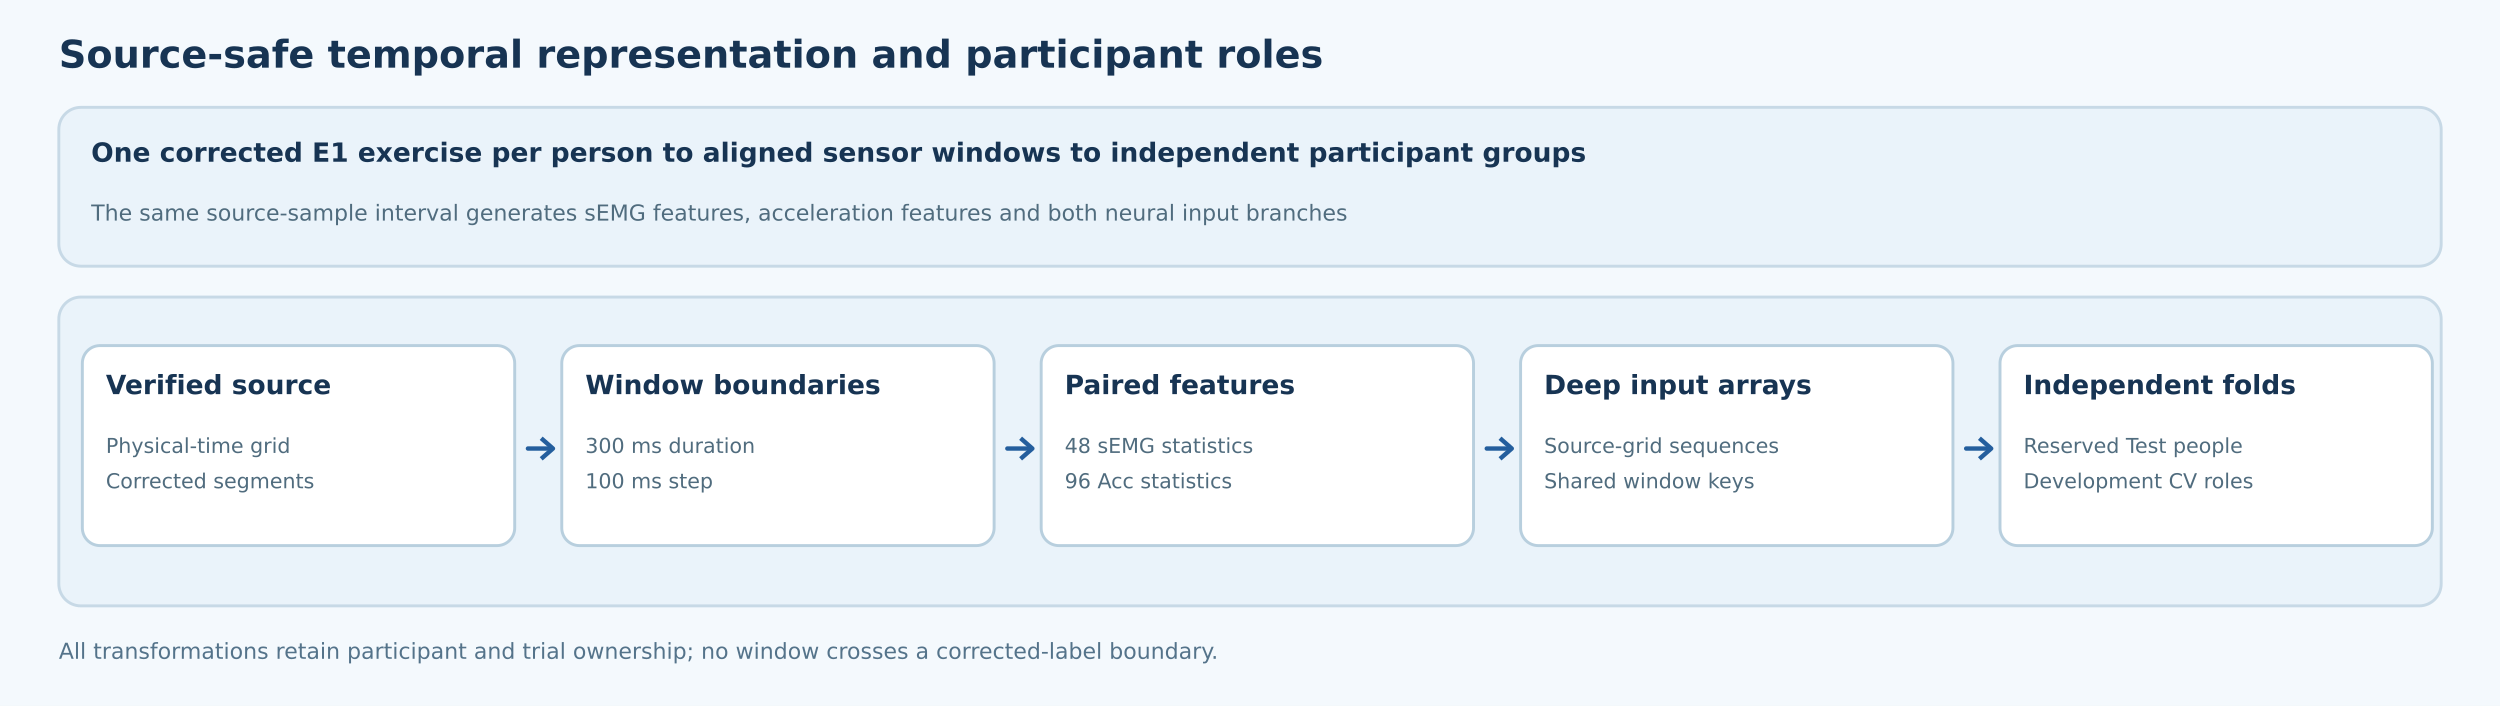
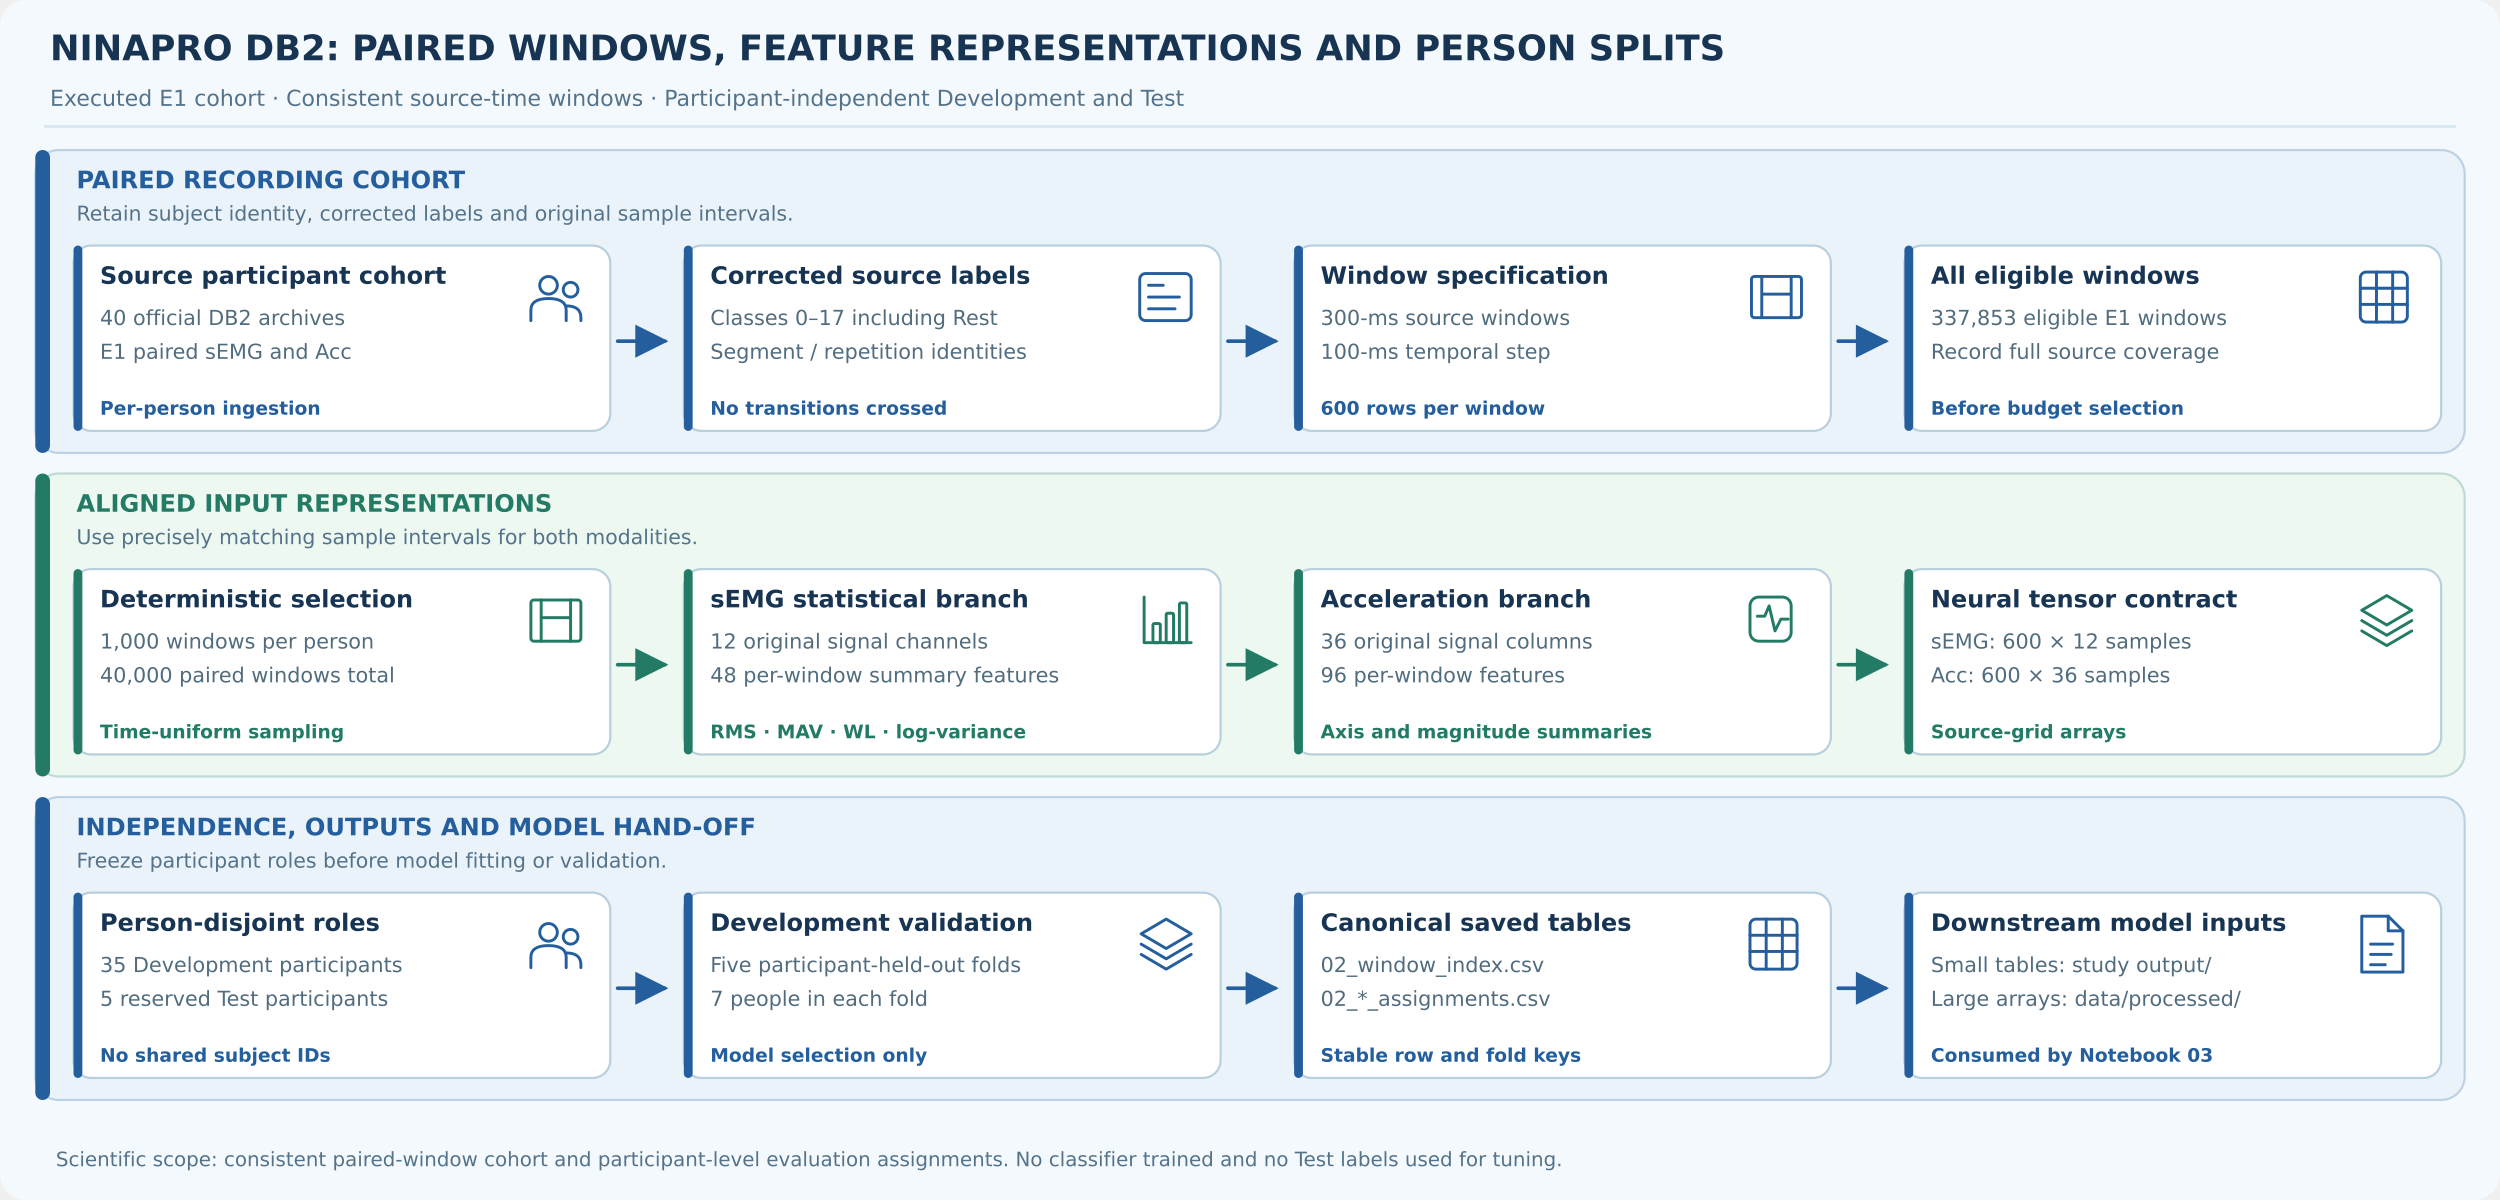
- <svg xmlns="http://www.w3.org/2000/svg" width="1700" height="480" viewBox="0 0 1700 480" role="img" font-family="DejaVu Sans, Arial, sans-serif">
-   <rect width="1700" height="480" fill="#F4F9FD" />
-   <text x="40" y="46" fill="#173453" font-size="26" font-weight="bold">
-     <tspan x="40" dy="0">Source-safe temporal representation and participant roles</tspan>
-   </text>
-   <rect x="40" y="73" width="1620" height="108" rx="15" fill="#EAF3FA" stroke="#C7D9E6" stroke-width="2" />
-   <text x="62" y="110" fill="#173453" font-size="18" font-weight="bold">
-     <tspan x="62" dy="0">One corrected E1 exercise per person to aligned sensor windows to independent participant groups</tspan>
-   </text>
-   <text x="62" y="150" fill="#506C7E" font-size="15" font-weight="normal">
-     <tspan x="62" dy="0">The same source-sample interval generates sEMG features, acceleration features and both neural input branches</tspan>
-   </text>
-   <rect x="40" y="202" width="1620" height="210" rx="15" fill="#EAF3FA" stroke="#C7D9E6" stroke-width="2" />
-   <rect x="56" y="235" width="294" height="136" rx="12" fill="#FFFFFF" stroke="#B8CFDE" stroke-width="2" />
-   <text x="72" y="268" fill="#173453" font-size="18" font-weight="bold">
-     <tspan x="72" dy="0">Verified source</tspan>
-   </text>
-   <text x="72" y="308" fill="#506C7E" font-size="14" font-weight="normal">
-     <tspan x="72" dy="0">Physical-time grid</tspan>
-     <tspan x="72" dy="24">Corrected segments</tspan>
-   </text>
-   <path d="M359 305 h15" stroke="#245E9D" stroke-width="3" stroke-linecap="round" />
-   <path d="M368 298 l8 7 -8 7" stroke="#245E9D" stroke-width="3" fill="none" stroke-linejoin="round" />
-   <rect x="382" y="235" width="294" height="136" rx="12" fill="#FFFFFF" stroke="#B8CFDE" stroke-width="2" />
-   <text x="398" y="268" fill="#173453" font-size="18" font-weight="bold">
-     <tspan x="398" dy="0">Window boundaries</tspan>
-   </text>
-   <text x="398" y="308" fill="#506C7E" font-size="14" font-weight="normal">
-     <tspan x="398" dy="0">300 ms duration</tspan>
-     <tspan x="398" dy="24">100 ms step</tspan>
-   </text>
-   <path d="M685 305 h15" stroke="#245E9D" stroke-width="3" stroke-linecap="round" />
-   <path d="M694 298 l8 7 -8 7" stroke="#245E9D" stroke-width="3" fill="none" stroke-linejoin="round" />
-   <rect x="708" y="235" width="294" height="136" rx="12" fill="#FFFFFF" stroke="#B8CFDE" stroke-width="2" />
-   <text x="724" y="268" fill="#173453" font-size="18" font-weight="bold">
-     <tspan x="724" dy="0">Paired features</tspan>
-   </text>
-   <text x="724" y="308" fill="#506C7E" font-size="14" font-weight="normal">
-     <tspan x="724" dy="0">48 sEMG statistics</tspan>
-     <tspan x="724" dy="24">96 Acc statistics</tspan>
-   </text>
-   <path d="M1011 305 h15" stroke="#245E9D" stroke-width="3" stroke-linecap="round" />
-   <path d="M1020 298 l8 7 -8 7" stroke="#245E9D" stroke-width="3" fill="none" stroke-linejoin="round" />
-   <rect x="1034" y="235" width="294" height="136" rx="12" fill="#FFFFFF" stroke="#B8CFDE" stroke-width="2" />
-   <text x="1050" y="268" fill="#173453" font-size="18" font-weight="bold">
-     <tspan x="1050" dy="0">Deep input arrays</tspan>
-   </text>
-   <text x="1050" y="308" fill="#506C7E" font-size="14" font-weight="normal">
-     <tspan x="1050" dy="0">Source-grid sequences</tspan>
-     <tspan x="1050" dy="24">Shared window keys</tspan>
-   </text>
-   <path d="M1337 305 h15" stroke="#245E9D" stroke-width="3" stroke-linecap="round" />
-   <path d="M1346 298 l8 7 -8 7" stroke="#245E9D" stroke-width="3" fill="none" stroke-linejoin="round" />
-   <rect x="1360" y="235" width="294" height="136" rx="12" fill="#FFFFFF" stroke="#B8CFDE" stroke-width="2" />
-   <text x="1376" y="268" fill="#173453" font-size="18" font-weight="bold">
-     <tspan x="1376" dy="0">Independent folds</tspan>
-   </text>
-   <text x="1376" y="308" fill="#506C7E" font-size="14" font-weight="normal">
-     <tspan x="1376" dy="0">Reserved Test people</tspan>
-     <tspan x="1376" dy="24">Development CV roles</tspan>
-   </text>
-   <text x="40" y="448" fill="#54738A" font-size="15" font-weight="normal">
-     <tspan x="40" dy="0">All transformations retain participant and trial ownership; no window crosses a corrected-label boundary.</tspan>
-   </text>
+ <svg xmlns="http://www.w3.org/2000/svg" width="1700" height="816" viewBox="0 0 1700 816" role="img" aria-labelledby="title desc" font-family="DejaVu Sans, Arial, sans-serif">
+   <defs>
+     <marker id="blue-arrow" markerWidth="9" markerHeight="9" refX="8" refY="4.5" orient="auto">
+       <path d="M0 0 L9 4.5 L0 9 Z" fill="#245E9D" />
+     </marker>
+     <marker id="green-arrow" markerWidth="9" markerHeight="9" refX="8" refY="4.5" orient="auto">
+       <path d="M0 0 L9 4.5 L0 9 Z" fill="#237B65" />
+     </marker>
+   </defs>
+   <rect width="1700" height="816" rx="18" fill="#F4F9FD" />
+   <text x="34" y="41" fill="#173453" font-size="24" font-weight="700">NINAPRO DB2: PAIRED WINDOWS, FEATURE REPRESENTATIONS AND PERSON SPLITS</text>
+   <text x="34" y="72" fill="#54738A" font-size="15" font-weight="400">Executed E1 cohort  ·  Consistent source-time windows  ·  Participant-independent Development and Test</text>
+   <line x1="30" y1="86" x2="1670" y2="86" stroke="#D9E8F1" stroke-width="2" />
+   <rect x="24" y="102" width="1652" height="206" rx="16" fill="#EAF3FA" stroke="#245E9D" stroke-opacity="0.24" stroke-width="1.5" />
+   <rect x="24" y="102" width="10" height="206" rx="5" fill="#245E9D" />
+   <text x="52" y="128" fill="#245E9D" font-size="16.4" font-weight="700">PAIRED RECORDING COHORT</text>
+   <text x="52" y="150" fill="#54738A" font-size="13.9" font-weight="400">Retain subject identity, corrected labels and original sample intervals.</text>
+   <rect x="50" y="167" width="365" height="126" rx="12" fill="#FFFFFF" stroke="#B8CFDE" stroke-width="1.5" />
+   <rect x="50" y="167" width="6" height="126" rx="3" fill="#245E9D" />
+   <text x="68" y="193" fill="#173453" font-size="16.3" font-weight="700">Source participant cohort</text>
+   <g transform="translate(359,182)" stroke="#245E9D" fill="none" stroke-width="2" stroke-linecap="round" stroke-linejoin="round">
+     <circle cx="14" cy="12" r="6" />
+     <circle cx="29" cy="15" r="5" />
+     <path d="M2 36 V29 Q2 21 14 21 Q26 21 26 29 V36 M26 26 Q36 26 36 34 V36" />
+   </g>
+   <text x="68" y="221" fill="#506C7E" font-size="14.1" font-weight="400">40 official DB2 archives</text>
+   <text x="68" y="244" fill="#506C7E" font-size="14.1" font-weight="400">E1 paired sEMG and Acc</text>
+   <text x="68" y="282" fill="#245E9D" font-size="12.7" font-weight="600">Per-person ingestion</text>
+   <line x1="420" y1="232" x2="452" y2="232" stroke="#245E9D" stroke-width="2.5" stroke-linecap="round" marker-end="url(#blue-arrow)" />
+   <rect x="465" y="167" width="365" height="126" rx="12" fill="#FFFFFF" stroke="#B8CFDE" stroke-width="1.5" />
+   <rect x="465" y="167" width="6" height="126" rx="3" fill="#245E9D" />
+   <text x="483" y="193" fill="#173453" font-size="16.3" font-weight="700">Corrected source labels</text>
+   <g transform="translate(774,182)" stroke="#245E9D" fill="none" stroke-width="2" stroke-linecap="round" stroke-linejoin="round">
+     <rect x="1" y="4" width="35" height="32" rx="4" />
+     <path d="M7 12 H17 M7 20 H28 M7 28 H25" />
+   </g>
+   <text x="483" y="221" fill="#506C7E" font-size="14.1" font-weight="400">Classes 0–17 including Rest</text>
+   <text x="483" y="244" fill="#506C7E" font-size="14.1" font-weight="400">Segment / repetition identities</text>
+   <text x="483" y="282" fill="#245E9D" font-size="12.7" font-weight="600">No transitions crossed</text>
+   <line x1="835" y1="232" x2="867" y2="232" stroke="#245E9D" stroke-width="2.5" stroke-linecap="round" marker-end="url(#blue-arrow)" />
+   <rect x="880" y="167" width="365" height="126" rx="12" fill="#FFFFFF" stroke="#B8CFDE" stroke-width="1.5" />
+   <rect x="880" y="167" width="6" height="126" rx="3" fill="#245E9D" />
+   <text x="898" y="193" fill="#173453" font-size="16.3" font-weight="700">Window specification</text>
+   <g transform="translate(1189,182)" stroke="#245E9D" fill="none" stroke-width="2" stroke-linecap="round" stroke-linejoin="round">
+     <rect x="2" y="6" width="34" height="28" rx="2" />
+     <path d="M9 6 V34 M29 6 V34 M9 18 H29" />
+   </g>
+   <text x="898" y="221" fill="#506C7E" font-size="14.1" font-weight="400">300-ms source windows</text>
+   <text x="898" y="244" fill="#506C7E" font-size="14.1" font-weight="400">100-ms temporal step</text>
+   <text x="898" y="282" fill="#245E9D" font-size="12.7" font-weight="600">600 rows per window</text>
+   <line x1="1250" y1="232" x2="1282" y2="232" stroke="#245E9D" stroke-width="2.5" stroke-linecap="round" marker-end="url(#blue-arrow)" />
+   <rect x="1295" y="167" width="365" height="126" rx="12" fill="#FFFFFF" stroke="#B8CFDE" stroke-width="1.5" />
+   <rect x="1295" y="167" width="6" height="126" rx="3" fill="#245E9D" />
+   <text x="1313" y="193" fill="#173453" font-size="16.3" font-weight="700">All eligible windows</text>
+   <g transform="translate(1604,182)" stroke="#245E9D" fill="none" stroke-width="2" stroke-linecap="round" stroke-linejoin="round">
+     <rect x="1" y="3" width="32" height="34" rx="4" />
+     <path d="M1 14 H33 M1 25 H33 M12 3 V37 M23 3 V37" />
+   </g>
+   <text x="1313" y="221" fill="#506C7E" font-size="14.1" font-weight="400">337,853 eligible E1 windows</text>
+   <text x="1313" y="244" fill="#506C7E" font-size="14.1" font-weight="400">Record full source coverage</text>
+   <text x="1313" y="282" fill="#245E9D" font-size="12.7" font-weight="600">Before budget selection</text>
+   <rect x="24" y="322" width="1652" height="206" rx="16" fill="#EDF8F1" stroke="#237B65" stroke-opacity="0.24" stroke-width="1.5" />
+   <rect x="24" y="322" width="10" height="206" rx="5" fill="#237B65" />
+   <text x="52" y="348" fill="#237B65" font-size="16.4" font-weight="700">ALIGNED INPUT REPRESENTATIONS</text>
+   <text x="52" y="370" fill="#54738A" font-size="13.9" font-weight="400">Use precisely matching sample intervals for both modalities.</text>
+   <rect x="50" y="387" width="365" height="126" rx="12" fill="#FFFFFF" stroke="#B8CFDE" stroke-width="1.5" />
+   <rect x="50" y="387" width="6" height="126" rx="3" fill="#237B65" />
+   <text x="68" y="413" fill="#173453" font-size="16.3" font-weight="700">Deterministic selection</text>
+   <g transform="translate(359,402)" stroke="#237B65" fill="none" stroke-width="2" stroke-linecap="round" stroke-linejoin="round">
+     <rect x="2" y="6" width="34" height="28" rx="2" />
+     <path d="M9 6 V34 M29 6 V34 M9 18 H29" />
+   </g>
+   <text x="68" y="441" fill="#506C7E" font-size="14.1" font-weight="400">1,000 windows per person</text>
+   <text x="68" y="464" fill="#506C7E" font-size="14.1" font-weight="400">40,000 paired windows total</text>
+   <text x="68" y="502" fill="#237B65" font-size="12.7" font-weight="600">Time-uniform sampling</text>
+   <line x1="420" y1="452" x2="452" y2="452" stroke="#237B65" stroke-width="2.5" stroke-linecap="round" marker-end="url(#green-arrow)" />
+   <rect x="465" y="387" width="365" height="126" rx="12" fill="#FFFFFF" stroke="#B8CFDE" stroke-width="1.5" />
+   <rect x="465" y="387" width="6" height="126" rx="3" fill="#237B65" />
+   <text x="483" y="413" fill="#173453" font-size="16.3" font-weight="700">sEMG statistical branch</text>
+   <g transform="translate(774,402)" stroke="#237B65" fill="none" stroke-width="2" stroke-linecap="round" stroke-linejoin="round">
+     <path d="M4 4 V35 H36" />
+     <rect x="10" y="22" width="5" height="13" rx="1" />
+     <rect x="19" y="15" width="5" height="20" rx="1" />
+     <rect x="28" y="8" width="5" height="27" rx="1" />
+   </g>
+   <text x="483" y="441" fill="#506C7E" font-size="14.1" font-weight="400">12 original signal channels</text>
+   <text x="483" y="464" fill="#506C7E" font-size="14.1" font-weight="400">48 per-window summary features</text>
+   <text x="483" y="502" fill="#237B65" font-size="12.7" font-weight="600">RMS · MAV · WL · log-variance</text>
+   <line x1="835" y1="452" x2="867" y2="452" stroke="#237B65" stroke-width="2.5" stroke-linecap="round" marker-end="url(#green-arrow)" />
+   <rect x="880" y="387" width="365" height="126" rx="12" fill="#FFFFFF" stroke="#B8CFDE" stroke-width="1.5" />
+   <rect x="880" y="387" width="6" height="126" rx="3" fill="#237B65" />
+   <text x="898" y="413" fill="#173453" font-size="16.3" font-weight="700">Acceleration branch</text>
+   <g transform="translate(1189,402)" stroke="#237B65" fill="none" stroke-width="2" stroke-linecap="round" stroke-linejoin="round">
+     <rect x="1" y="4" width="28" height="30" rx="6" />
+     <path d="M6 17 H11 L14 10 L18 27 L22 19 H27" />
+   </g>
+   <text x="898" y="441" fill="#506C7E" font-size="14.1" font-weight="400">36 original signal columns</text>
+   <text x="898" y="464" fill="#506C7E" font-size="14.1" font-weight="400">96 per-window features</text>
+   <text x="898" y="502" fill="#237B65" font-size="12.7" font-weight="600">Axis and magnitude summaries</text>
+   <line x1="1250" y1="452" x2="1282" y2="452" stroke="#237B65" stroke-width="2.5" stroke-linecap="round" marker-end="url(#green-arrow)" />
+   <rect x="1295" y="387" width="365" height="126" rx="12" fill="#FFFFFF" stroke="#B8CFDE" stroke-width="1.5" />
+   <rect x="1295" y="387" width="6" height="126" rx="3" fill="#237B65" />
+   <text x="1313" y="413" fill="#173453" font-size="16.3" font-weight="700">Neural tensor contract</text>
+   <g transform="translate(1604,402)" stroke="#237B65" fill="none" stroke-width="2" stroke-linecap="round" stroke-linejoin="round">
+     <path d="M2 13 L19 3 L36 13 L19 23Z M2 20 L19 30 L36 20 M2 27 L19 37 L36 27" />
+   </g>
+   <text x="1313" y="441" fill="#506C7E" font-size="14.1" font-weight="400">sEMG: 600 × 12 samples</text>
+   <text x="1313" y="464" fill="#506C7E" font-size="14.1" font-weight="400">Acc: 600 × 36 samples</text>
+   <text x="1313" y="502" fill="#237B65" font-size="12.7" font-weight="600">Source-grid arrays</text>
+   <rect x="24" y="542" width="1652" height="206" rx="16" fill="#EAF3FA" stroke="#245E9D" stroke-opacity="0.24" stroke-width="1.5" />
+   <rect x="24" y="542" width="10" height="206" rx="5" fill="#245E9D" />
+   <text x="52" y="568" fill="#245E9D" font-size="16.4" font-weight="700">INDEPENDENCE, OUTPUTS AND MODEL HAND-OFF</text>
+   <text x="52" y="590" fill="#54738A" font-size="13.9" font-weight="400">Freeze participant roles before model fitting or validation.</text>
+   <rect x="50" y="607" width="365" height="126" rx="12" fill="#FFFFFF" stroke="#B8CFDE" stroke-width="1.5" />
+   <rect x="50" y="607" width="6" height="126" rx="3" fill="#245E9D" />
+   <text x="68" y="633" fill="#173453" font-size="16.3" font-weight="700">Person-disjoint roles</text>
+   <g transform="translate(359,622)" stroke="#245E9D" fill="none" stroke-width="2" stroke-linecap="round" stroke-linejoin="round">
+     <circle cx="14" cy="12" r="6" />
+     <circle cx="29" cy="15" r="5" />
+     <path d="M2 36 V29 Q2 21 14 21 Q26 21 26 29 V36 M26 26 Q36 26 36 34 V36" />
+   </g>
+   <text x="68" y="661" fill="#506C7E" font-size="14.1" font-weight="400">35 Development participants</text>
+   <text x="68" y="684" fill="#506C7E" font-size="14.1" font-weight="400">5 reserved Test participants</text>
+   <text x="68" y="722" fill="#245E9D" font-size="12.7" font-weight="600">No shared subject IDs</text>
+   <line x1="420" y1="672" x2="452" y2="672" stroke="#245E9D" stroke-width="2.5" stroke-linecap="round" marker-end="url(#blue-arrow)" />
+   <rect x="465" y="607" width="365" height="126" rx="12" fill="#FFFFFF" stroke="#B8CFDE" stroke-width="1.5" />
+   <rect x="465" y="607" width="6" height="126" rx="3" fill="#245E9D" />
+   <text x="483" y="633" fill="#173453" font-size="16.3" font-weight="700">Development validation</text>
+   <g transform="translate(774,622)" stroke="#245E9D" fill="none" stroke-width="2" stroke-linecap="round" stroke-linejoin="round">
+     <path d="M2 13 L19 3 L36 13 L19 23Z M2 20 L19 30 L36 20 M2 27 L19 37 L36 27" />
+   </g>
+   <text x="483" y="661" fill="#506C7E" font-size="14.1" font-weight="400">Five participant-held-out folds</text>
+   <text x="483" y="684" fill="#506C7E" font-size="14.1" font-weight="400">7 people in each fold</text>
+   <text x="483" y="722" fill="#245E9D" font-size="12.7" font-weight="600">Model selection only</text>
+   <line x1="835" y1="672" x2="867" y2="672" stroke="#245E9D" stroke-width="2.5" stroke-linecap="round" marker-end="url(#blue-arrow)" />
+   <rect x="880" y="607" width="365" height="126" rx="12" fill="#FFFFFF" stroke="#B8CFDE" stroke-width="1.5" />
+   <rect x="880" y="607" width="6" height="126" rx="3" fill="#245E9D" />
+   <text x="898" y="633" fill="#173453" font-size="16.3" font-weight="700">Canonical saved tables</text>
+   <g transform="translate(1189,622)" stroke="#245E9D" fill="none" stroke-width="2" stroke-linecap="round" stroke-linejoin="round">
+     <rect x="1" y="3" width="32" height="34" rx="4" />
+     <path d="M1 14 H33 M1 25 H33 M12 3 V37 M23 3 V37" />
+   </g>
+   <text x="898" y="661" fill="#506C7E" font-size="14.1" font-weight="400">02_window_index.csv</text>
+   <text x="898" y="684" fill="#506C7E" font-size="14.1" font-weight="400">02_*_assignments.csv</text>
+   <text x="898" y="722" fill="#245E9D" font-size="12.7" font-weight="600">Stable row and fold keys</text>
+   <line x1="1250" y1="672" x2="1282" y2="672" stroke="#245E9D" stroke-width="2.5" stroke-linecap="round" marker-end="url(#blue-arrow)" />
+   <rect x="1295" y="607" width="365" height="126" rx="12" fill="#FFFFFF" stroke="#B8CFDE" stroke-width="1.5" />
+   <rect x="1295" y="607" width="6" height="126" rx="3" fill="#245E9D" />
+   <text x="1313" y="633" fill="#173453" font-size="16.3" font-weight="700">Downstream model inputs</text>
+   <g transform="translate(1604,622)" stroke="#245E9D" fill="none" stroke-width="2" stroke-linecap="round" stroke-linejoin="round">
+     <path d="M2 1 H20 L30 11 V39 H2Z" />
+     <path d="M20 1 V11 H30" />
+     <path d="M8 20 H23 M8 27 H22 M8 34 H18" />
+   </g>
+   <text x="1313" y="661" fill="#506C7E" font-size="14.1" font-weight="400">Small tables: study output/</text>
+   <text x="1313" y="684" fill="#506C7E" font-size="14.1" font-weight="400">Large arrays: data/processed/</text>
+   <text x="1313" y="722" fill="#245E9D" font-size="12.7" font-weight="600">Consumed by Notebook 03</text>
+   <text x="38" y="793" fill="#54738A" font-size="13.5" font-weight="400">Scientific scope: consistent paired-window cohort and participant-level evaluation assignments. No classifier trained and no Test labels used for tuning.</text>
</svg>
